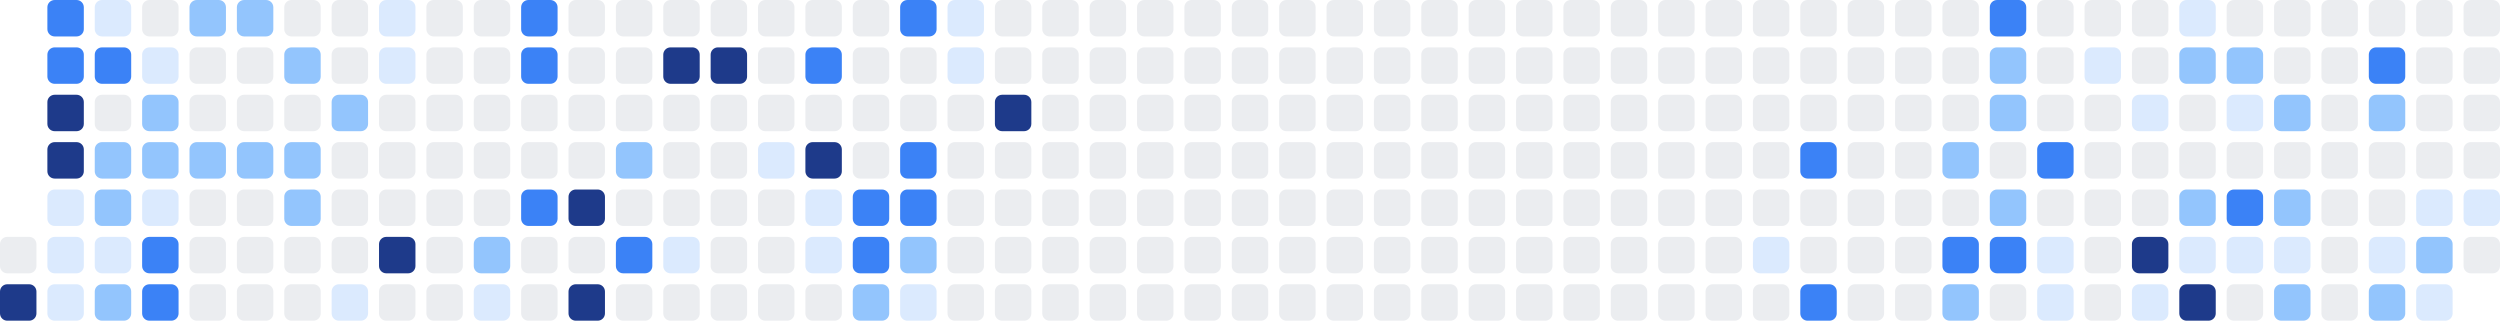
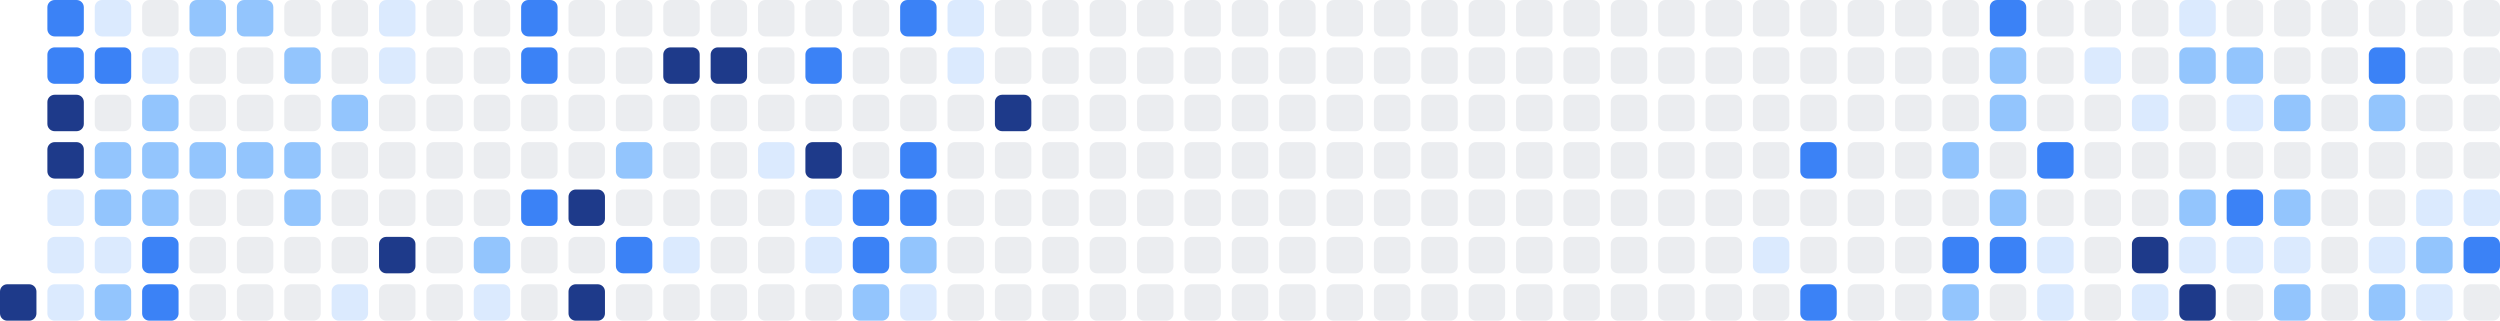
<svg xmlns="http://www.w3.org/2000/svg" width="686" height="88" viewBox="0 0 686 88" role="img" aria-label="Shikimori activity heatmap">
-   <rect x="0" y="65" width="10" height="10" rx="2" ry="2" fill="#ebedf0" />
  <rect x="0" y="78" width="10" height="10" rx="2" ry="2" fill="#1e3a8a" />
  <rect x="13" y="0" width="10" height="10" rx="2" ry="2" fill="#3b82f6" />
  <rect x="13" y="13" width="10" height="10" rx="2" ry="2" fill="#3b82f6" />
  <rect x="13" y="26" width="10" height="10" rx="2" ry="2" fill="#1e3a8a" />
  <rect x="13" y="39" width="10" height="10" rx="2" ry="2" fill="#1e3a8a" />
  <rect x="13" y="52" width="10" height="10" rx="2" ry="2" fill="#dbeafe" />
  <rect x="13" y="65" width="10" height="10" rx="2" ry="2" fill="#dbeafe" />
  <rect x="13" y="78" width="10" height="10" rx="2" ry="2" fill="#dbeafe" />
  <rect x="26" y="0" width="10" height="10" rx="2" ry="2" fill="#dbeafe" />
  <rect x="26" y="13" width="10" height="10" rx="2" ry="2" fill="#3b82f6" />
  <rect x="26" y="26" width="10" height="10" rx="2" ry="2" fill="#ebedf0" />
  <rect x="26" y="39" width="10" height="10" rx="2" ry="2" fill="#93c5fd" />
  <rect x="26" y="52" width="10" height="10" rx="2" ry="2" fill="#93c5fd" />
  <rect x="26" y="65" width="10" height="10" rx="2" ry="2" fill="#dbeafe" />
  <rect x="26" y="78" width="10" height="10" rx="2" ry="2" fill="#93c5fd" />
  <rect x="39" y="0" width="10" height="10" rx="2" ry="2" fill="#ebedf0" />
  <rect x="39" y="13" width="10" height="10" rx="2" ry="2" fill="#dbeafe" />
  <rect x="39" y="26" width="10" height="10" rx="2" ry="2" fill="#93c5fd" />
  <rect x="39" y="39" width="10" height="10" rx="2" ry="2" fill="#93c5fd" />
-   <rect x="39" y="52" width="10" height="10" rx="2" ry="2" fill="#dbeafe" />
+   <rect x="39" y="52" width="10" height="10" rx="2" ry="2" fill="#93c5fd" />
  <rect x="39" y="65" width="10" height="10" rx="2" ry="2" fill="#3b82f6" />
  <rect x="39" y="78" width="10" height="10" rx="2" ry="2" fill="#3b82f6" />
  <rect x="52" y="0" width="10" height="10" rx="2" ry="2" fill="#93c5fd" />
  <rect x="52" y="13" width="10" height="10" rx="2" ry="2" fill="#ebedf0" />
  <rect x="52" y="26" width="10" height="10" rx="2" ry="2" fill="#ebedf0" />
  <rect x="52" y="39" width="10" height="10" rx="2" ry="2" fill="#93c5fd" />
  <rect x="52" y="52" width="10" height="10" rx="2" ry="2" fill="#ebedf0" />
  <rect x="52" y="65" width="10" height="10" rx="2" ry="2" fill="#ebedf0" />
  <rect x="52" y="78" width="10" height="10" rx="2" ry="2" fill="#ebedf0" />
  <rect x="65" y="0" width="10" height="10" rx="2" ry="2" fill="#93c5fd" />
  <rect x="65" y="13" width="10" height="10" rx="2" ry="2" fill="#ebedf0" />
  <rect x="65" y="26" width="10" height="10" rx="2" ry="2" fill="#ebedf0" />
  <rect x="65" y="39" width="10" height="10" rx="2" ry="2" fill="#93c5fd" />
  <rect x="65" y="52" width="10" height="10" rx="2" ry="2" fill="#ebedf0" />
  <rect x="65" y="65" width="10" height="10" rx="2" ry="2" fill="#ebedf0" />
  <rect x="65" y="78" width="10" height="10" rx="2" ry="2" fill="#ebedf0" />
  <rect x="78" y="0" width="10" height="10" rx="2" ry="2" fill="#ebedf0" />
  <rect x="78" y="13" width="10" height="10" rx="2" ry="2" fill="#93c5fd" />
  <rect x="78" y="26" width="10" height="10" rx="2" ry="2" fill="#ebedf0" />
  <rect x="78" y="39" width="10" height="10" rx="2" ry="2" fill="#93c5fd" />
  <rect x="78" y="52" width="10" height="10" rx="2" ry="2" fill="#93c5fd" />
  <rect x="78" y="65" width="10" height="10" rx="2" ry="2" fill="#ebedf0" />
  <rect x="78" y="78" width="10" height="10" rx="2" ry="2" fill="#ebedf0" />
  <rect x="91" y="0" width="10" height="10" rx="2" ry="2" fill="#ebedf0" />
  <rect x="91" y="13" width="10" height="10" rx="2" ry="2" fill="#ebedf0" />
  <rect x="91" y="26" width="10" height="10" rx="2" ry="2" fill="#93c5fd" />
  <rect x="91" y="39" width="10" height="10" rx="2" ry="2" fill="#ebedf0" />
  <rect x="91" y="52" width="10" height="10" rx="2" ry="2" fill="#ebedf0" />
  <rect x="91" y="65" width="10" height="10" rx="2" ry="2" fill="#ebedf0" />
  <rect x="91" y="78" width="10" height="10" rx="2" ry="2" fill="#dbeafe" />
  <rect x="104" y="0" width="10" height="10" rx="2" ry="2" fill="#dbeafe" />
  <rect x="104" y="13" width="10" height="10" rx="2" ry="2" fill="#dbeafe" />
  <rect x="104" y="26" width="10" height="10" rx="2" ry="2" fill="#ebedf0" />
  <rect x="104" y="39" width="10" height="10" rx="2" ry="2" fill="#ebedf0" />
  <rect x="104" y="52" width="10" height="10" rx="2" ry="2" fill="#ebedf0" />
  <rect x="104" y="65" width="10" height="10" rx="2" ry="2" fill="#1e3a8a" />
  <rect x="104" y="78" width="10" height="10" rx="2" ry="2" fill="#ebedf0" />
  <rect x="117" y="0" width="10" height="10" rx="2" ry="2" fill="#ebedf0" />
  <rect x="117" y="13" width="10" height="10" rx="2" ry="2" fill="#ebedf0" />
  <rect x="117" y="26" width="10" height="10" rx="2" ry="2" fill="#ebedf0" />
  <rect x="117" y="39" width="10" height="10" rx="2" ry="2" fill="#ebedf0" />
  <rect x="117" y="52" width="10" height="10" rx="2" ry="2" fill="#ebedf0" />
  <rect x="117" y="65" width="10" height="10" rx="2" ry="2" fill="#ebedf0" />
  <rect x="117" y="78" width="10" height="10" rx="2" ry="2" fill="#ebedf0" />
  <rect x="130" y="0" width="10" height="10" rx="2" ry="2" fill="#ebedf0" />
  <rect x="130" y="13" width="10" height="10" rx="2" ry="2" fill="#ebedf0" />
  <rect x="130" y="26" width="10" height="10" rx="2" ry="2" fill="#ebedf0" />
  <rect x="130" y="39" width="10" height="10" rx="2" ry="2" fill="#ebedf0" />
  <rect x="130" y="52" width="10" height="10" rx="2" ry="2" fill="#ebedf0" />
  <rect x="130" y="65" width="10" height="10" rx="2" ry="2" fill="#93c5fd" />
  <rect x="130" y="78" width="10" height="10" rx="2" ry="2" fill="#dbeafe" />
  <rect x="143" y="0" width="10" height="10" rx="2" ry="2" fill="#3b82f6" />
  <rect x="143" y="13" width="10" height="10" rx="2" ry="2" fill="#3b82f6" />
  <rect x="143" y="26" width="10" height="10" rx="2" ry="2" fill="#ebedf0" />
  <rect x="143" y="39" width="10" height="10" rx="2" ry="2" fill="#ebedf0" />
  <rect x="143" y="52" width="10" height="10" rx="2" ry="2" fill="#3b82f6" />
  <rect x="143" y="65" width="10" height="10" rx="2" ry="2" fill="#ebedf0" />
  <rect x="143" y="78" width="10" height="10" rx="2" ry="2" fill="#ebedf0" />
  <rect x="156" y="0" width="10" height="10" rx="2" ry="2" fill="#ebedf0" />
  <rect x="156" y="13" width="10" height="10" rx="2" ry="2" fill="#ebedf0" />
  <rect x="156" y="26" width="10" height="10" rx="2" ry="2" fill="#ebedf0" />
  <rect x="156" y="39" width="10" height="10" rx="2" ry="2" fill="#ebedf0" />
  <rect x="156" y="52" width="10" height="10" rx="2" ry="2" fill="#1e3a8a" />
  <rect x="156" y="65" width="10" height="10" rx="2" ry="2" fill="#ebedf0" />
  <rect x="156" y="78" width="10" height="10" rx="2" ry="2" fill="#1e3a8a" />
  <rect x="169" y="0" width="10" height="10" rx="2" ry="2" fill="#ebedf0" />
  <rect x="169" y="13" width="10" height="10" rx="2" ry="2" fill="#ebedf0" />
  <rect x="169" y="26" width="10" height="10" rx="2" ry="2" fill="#ebedf0" />
  <rect x="169" y="39" width="10" height="10" rx="2" ry="2" fill="#93c5fd" />
  <rect x="169" y="52" width="10" height="10" rx="2" ry="2" fill="#ebedf0" />
  <rect x="169" y="65" width="10" height="10" rx="2" ry="2" fill="#3b82f6" />
  <rect x="169" y="78" width="10" height="10" rx="2" ry="2" fill="#ebedf0" />
  <rect x="182" y="0" width="10" height="10" rx="2" ry="2" fill="#ebedf0" />
  <rect x="182" y="13" width="10" height="10" rx="2" ry="2" fill="#1e3a8a" />
  <rect x="182" y="26" width="10" height="10" rx="2" ry="2" fill="#ebedf0" />
  <rect x="182" y="39" width="10" height="10" rx="2" ry="2" fill="#ebedf0" />
  <rect x="182" y="52" width="10" height="10" rx="2" ry="2" fill="#ebedf0" />
  <rect x="182" y="65" width="10" height="10" rx="2" ry="2" fill="#dbeafe" />
  <rect x="182" y="78" width="10" height="10" rx="2" ry="2" fill="#ebedf0" />
  <rect x="195" y="0" width="10" height="10" rx="2" ry="2" fill="#ebedf0" />
  <rect x="195" y="13" width="10" height="10" rx="2" ry="2" fill="#1e3a8a" />
  <rect x="195" y="26" width="10" height="10" rx="2" ry="2" fill="#ebedf0" />
  <rect x="195" y="39" width="10" height="10" rx="2" ry="2" fill="#ebedf0" />
  <rect x="195" y="52" width="10" height="10" rx="2" ry="2" fill="#ebedf0" />
  <rect x="195" y="65" width="10" height="10" rx="2" ry="2" fill="#ebedf0" />
  <rect x="195" y="78" width="10" height="10" rx="2" ry="2" fill="#ebedf0" />
  <rect x="208" y="0" width="10" height="10" rx="2" ry="2" fill="#ebedf0" />
  <rect x="208" y="13" width="10" height="10" rx="2" ry="2" fill="#ebedf0" />
  <rect x="208" y="26" width="10" height="10" rx="2" ry="2" fill="#ebedf0" />
  <rect x="208" y="39" width="10" height="10" rx="2" ry="2" fill="#dbeafe" />
  <rect x="208" y="52" width="10" height="10" rx="2" ry="2" fill="#ebedf0" />
  <rect x="208" y="65" width="10" height="10" rx="2" ry="2" fill="#ebedf0" />
  <rect x="208" y="78" width="10" height="10" rx="2" ry="2" fill="#ebedf0" />
  <rect x="221" y="0" width="10" height="10" rx="2" ry="2" fill="#ebedf0" />
  <rect x="221" y="13" width="10" height="10" rx="2" ry="2" fill="#3b82f6" />
  <rect x="221" y="26" width="10" height="10" rx="2" ry="2" fill="#ebedf0" />
  <rect x="221" y="39" width="10" height="10" rx="2" ry="2" fill="#1e3a8a" />
  <rect x="221" y="52" width="10" height="10" rx="2" ry="2" fill="#dbeafe" />
  <rect x="221" y="65" width="10" height="10" rx="2" ry="2" fill="#dbeafe" />
  <rect x="221" y="78" width="10" height="10" rx="2" ry="2" fill="#ebedf0" />
  <rect x="234" y="0" width="10" height="10" rx="2" ry="2" fill="#ebedf0" />
  <rect x="234" y="13" width="10" height="10" rx="2" ry="2" fill="#ebedf0" />
  <rect x="234" y="26" width="10" height="10" rx="2" ry="2" fill="#ebedf0" />
  <rect x="234" y="39" width="10" height="10" rx="2" ry="2" fill="#ebedf0" />
  <rect x="234" y="52" width="10" height="10" rx="2" ry="2" fill="#3b82f6" />
  <rect x="234" y="65" width="10" height="10" rx="2" ry="2" fill="#3b82f6" />
  <rect x="234" y="78" width="10" height="10" rx="2" ry="2" fill="#93c5fd" />
  <rect x="247" y="0" width="10" height="10" rx="2" ry="2" fill="#3b82f6" />
  <rect x="247" y="13" width="10" height="10" rx="2" ry="2" fill="#ebedf0" />
  <rect x="247" y="26" width="10" height="10" rx="2" ry="2" fill="#ebedf0" />
  <rect x="247" y="39" width="10" height="10" rx="2" ry="2" fill="#3b82f6" />
  <rect x="247" y="52" width="10" height="10" rx="2" ry="2" fill="#3b82f6" />
  <rect x="247" y="65" width="10" height="10" rx="2" ry="2" fill="#93c5fd" />
  <rect x="247" y="78" width="10" height="10" rx="2" ry="2" fill="#dbeafe" />
  <rect x="260" y="0" width="10" height="10" rx="2" ry="2" fill="#dbeafe" />
  <rect x="260" y="13" width="10" height="10" rx="2" ry="2" fill="#dbeafe" />
  <rect x="260" y="26" width="10" height="10" rx="2" ry="2" fill="#ebedf0" />
  <rect x="260" y="39" width="10" height="10" rx="2" ry="2" fill="#ebedf0" />
  <rect x="260" y="52" width="10" height="10" rx="2" ry="2" fill="#ebedf0" />
  <rect x="260" y="65" width="10" height="10" rx="2" ry="2" fill="#ebedf0" />
  <rect x="260" y="78" width="10" height="10" rx="2" ry="2" fill="#ebedf0" />
  <rect x="273" y="0" width="10" height="10" rx="2" ry="2" fill="#ebedf0" />
  <rect x="273" y="13" width="10" height="10" rx="2" ry="2" fill="#ebedf0" />
  <rect x="273" y="26" width="10" height="10" rx="2" ry="2" fill="#1e3a8a" />
  <rect x="273" y="39" width="10" height="10" rx="2" ry="2" fill="#ebedf0" />
  <rect x="273" y="52" width="10" height="10" rx="2" ry="2" fill="#ebedf0" />
  <rect x="273" y="65" width="10" height="10" rx="2" ry="2" fill="#ebedf0" />
  <rect x="273" y="78" width="10" height="10" rx="2" ry="2" fill="#ebedf0" />
  <rect x="286" y="0" width="10" height="10" rx="2" ry="2" fill="#ebedf0" />
  <rect x="286" y="13" width="10" height="10" rx="2" ry="2" fill="#ebedf0" />
  <rect x="286" y="26" width="10" height="10" rx="2" ry="2" fill="#ebedf0" />
  <rect x="286" y="39" width="10" height="10" rx="2" ry="2" fill="#ebedf0" />
  <rect x="286" y="52" width="10" height="10" rx="2" ry="2" fill="#ebedf0" />
  <rect x="286" y="65" width="10" height="10" rx="2" ry="2" fill="#ebedf0" />
  <rect x="286" y="78" width="10" height="10" rx="2" ry="2" fill="#ebedf0" />
  <rect x="299" y="0" width="10" height="10" rx="2" ry="2" fill="#ebedf0" />
  <rect x="299" y="13" width="10" height="10" rx="2" ry="2" fill="#ebedf0" />
  <rect x="299" y="26" width="10" height="10" rx="2" ry="2" fill="#ebedf0" />
  <rect x="299" y="39" width="10" height="10" rx="2" ry="2" fill="#ebedf0" />
  <rect x="299" y="52" width="10" height="10" rx="2" ry="2" fill="#ebedf0" />
  <rect x="299" y="65" width="10" height="10" rx="2" ry="2" fill="#ebedf0" />
  <rect x="299" y="78" width="10" height="10" rx="2" ry="2" fill="#ebedf0" />
  <rect x="312" y="0" width="10" height="10" rx="2" ry="2" fill="#ebedf0" />
  <rect x="312" y="13" width="10" height="10" rx="2" ry="2" fill="#ebedf0" />
  <rect x="312" y="26" width="10" height="10" rx="2" ry="2" fill="#ebedf0" />
  <rect x="312" y="39" width="10" height="10" rx="2" ry="2" fill="#ebedf0" />
  <rect x="312" y="52" width="10" height="10" rx="2" ry="2" fill="#ebedf0" />
  <rect x="312" y="65" width="10" height="10" rx="2" ry="2" fill="#ebedf0" />
  <rect x="312" y="78" width="10" height="10" rx="2" ry="2" fill="#ebedf0" />
  <rect x="325" y="0" width="10" height="10" rx="2" ry="2" fill="#ebedf0" />
  <rect x="325" y="13" width="10" height="10" rx="2" ry="2" fill="#ebedf0" />
  <rect x="325" y="26" width="10" height="10" rx="2" ry="2" fill="#ebedf0" />
  <rect x="325" y="39" width="10" height="10" rx="2" ry="2" fill="#ebedf0" />
  <rect x="325" y="52" width="10" height="10" rx="2" ry="2" fill="#ebedf0" />
  <rect x="325" y="65" width="10" height="10" rx="2" ry="2" fill="#ebedf0" />
  <rect x="325" y="78" width="10" height="10" rx="2" ry="2" fill="#ebedf0" />
  <rect x="338" y="0" width="10" height="10" rx="2" ry="2" fill="#ebedf0" />
  <rect x="338" y="13" width="10" height="10" rx="2" ry="2" fill="#ebedf0" />
  <rect x="338" y="26" width="10" height="10" rx="2" ry="2" fill="#ebedf0" />
  <rect x="338" y="39" width="10" height="10" rx="2" ry="2" fill="#ebedf0" />
  <rect x="338" y="52" width="10" height="10" rx="2" ry="2" fill="#ebedf0" />
  <rect x="338" y="65" width="10" height="10" rx="2" ry="2" fill="#ebedf0" />
  <rect x="338" y="78" width="10" height="10" rx="2" ry="2" fill="#ebedf0" />
  <rect x="351" y="0" width="10" height="10" rx="2" ry="2" fill="#ebedf0" />
  <rect x="351" y="13" width="10" height="10" rx="2" ry="2" fill="#ebedf0" />
  <rect x="351" y="26" width="10" height="10" rx="2" ry="2" fill="#ebedf0" />
  <rect x="351" y="39" width="10" height="10" rx="2" ry="2" fill="#ebedf0" />
  <rect x="351" y="52" width="10" height="10" rx="2" ry="2" fill="#ebedf0" />
  <rect x="351" y="65" width="10" height="10" rx="2" ry="2" fill="#ebedf0" />
  <rect x="351" y="78" width="10" height="10" rx="2" ry="2" fill="#ebedf0" />
  <rect x="364" y="0" width="10" height="10" rx="2" ry="2" fill="#ebedf0" />
  <rect x="364" y="13" width="10" height="10" rx="2" ry="2" fill="#ebedf0" />
  <rect x="364" y="26" width="10" height="10" rx="2" ry="2" fill="#ebedf0" />
  <rect x="364" y="39" width="10" height="10" rx="2" ry="2" fill="#ebedf0" />
  <rect x="364" y="52" width="10" height="10" rx="2" ry="2" fill="#ebedf0" />
  <rect x="364" y="65" width="10" height="10" rx="2" ry="2" fill="#ebedf0" />
  <rect x="364" y="78" width="10" height="10" rx="2" ry="2" fill="#ebedf0" />
  <rect x="377" y="0" width="10" height="10" rx="2" ry="2" fill="#ebedf0" />
  <rect x="377" y="13" width="10" height="10" rx="2" ry="2" fill="#ebedf0" />
  <rect x="377" y="26" width="10" height="10" rx="2" ry="2" fill="#ebedf0" />
  <rect x="377" y="39" width="10" height="10" rx="2" ry="2" fill="#ebedf0" />
  <rect x="377" y="52" width="10" height="10" rx="2" ry="2" fill="#ebedf0" />
  <rect x="377" y="65" width="10" height="10" rx="2" ry="2" fill="#ebedf0" />
  <rect x="377" y="78" width="10" height="10" rx="2" ry="2" fill="#ebedf0" />
  <rect x="390" y="0" width="10" height="10" rx="2" ry="2" fill="#ebedf0" />
  <rect x="390" y="13" width="10" height="10" rx="2" ry="2" fill="#ebedf0" />
  <rect x="390" y="26" width="10" height="10" rx="2" ry="2" fill="#ebedf0" />
  <rect x="390" y="39" width="10" height="10" rx="2" ry="2" fill="#ebedf0" />
  <rect x="390" y="52" width="10" height="10" rx="2" ry="2" fill="#ebedf0" />
  <rect x="390" y="65" width="10" height="10" rx="2" ry="2" fill="#ebedf0" />
  <rect x="390" y="78" width="10" height="10" rx="2" ry="2" fill="#ebedf0" />
  <rect x="403" y="0" width="10" height="10" rx="2" ry="2" fill="#ebedf0" />
  <rect x="403" y="13" width="10" height="10" rx="2" ry="2" fill="#ebedf0" />
  <rect x="403" y="26" width="10" height="10" rx="2" ry="2" fill="#ebedf0" />
  <rect x="403" y="39" width="10" height="10" rx="2" ry="2" fill="#ebedf0" />
  <rect x="403" y="52" width="10" height="10" rx="2" ry="2" fill="#ebedf0" />
  <rect x="403" y="65" width="10" height="10" rx="2" ry="2" fill="#ebedf0" />
  <rect x="403" y="78" width="10" height="10" rx="2" ry="2" fill="#ebedf0" />
  <rect x="416" y="0" width="10" height="10" rx="2" ry="2" fill="#ebedf0" />
  <rect x="416" y="13" width="10" height="10" rx="2" ry="2" fill="#ebedf0" />
  <rect x="416" y="26" width="10" height="10" rx="2" ry="2" fill="#ebedf0" />
  <rect x="416" y="39" width="10" height="10" rx="2" ry="2" fill="#ebedf0" />
  <rect x="416" y="52" width="10" height="10" rx="2" ry="2" fill="#ebedf0" />
  <rect x="416" y="65" width="10" height="10" rx="2" ry="2" fill="#ebedf0" />
  <rect x="416" y="78" width="10" height="10" rx="2" ry="2" fill="#ebedf0" />
  <rect x="429" y="0" width="10" height="10" rx="2" ry="2" fill="#ebedf0" />
  <rect x="429" y="13" width="10" height="10" rx="2" ry="2" fill="#ebedf0" />
  <rect x="429" y="26" width="10" height="10" rx="2" ry="2" fill="#ebedf0" />
  <rect x="429" y="39" width="10" height="10" rx="2" ry="2" fill="#ebedf0" />
  <rect x="429" y="52" width="10" height="10" rx="2" ry="2" fill="#ebedf0" />
  <rect x="429" y="65" width="10" height="10" rx="2" ry="2" fill="#ebedf0" />
  <rect x="429" y="78" width="10" height="10" rx="2" ry="2" fill="#ebedf0" />
  <rect x="442" y="0" width="10" height="10" rx="2" ry="2" fill="#ebedf0" />
  <rect x="442" y="13" width="10" height="10" rx="2" ry="2" fill="#ebedf0" />
  <rect x="442" y="26" width="10" height="10" rx="2" ry="2" fill="#ebedf0" />
  <rect x="442" y="39" width="10" height="10" rx="2" ry="2" fill="#ebedf0" />
  <rect x="442" y="52" width="10" height="10" rx="2" ry="2" fill="#ebedf0" />
  <rect x="442" y="65" width="10" height="10" rx="2" ry="2" fill="#ebedf0" />
  <rect x="442" y="78" width="10" height="10" rx="2" ry="2" fill="#ebedf0" />
  <rect x="455" y="0" width="10" height="10" rx="2" ry="2" fill="#ebedf0" />
  <rect x="455" y="13" width="10" height="10" rx="2" ry="2" fill="#ebedf0" />
  <rect x="455" y="26" width="10" height="10" rx="2" ry="2" fill="#ebedf0" />
  <rect x="455" y="39" width="10" height="10" rx="2" ry="2" fill="#ebedf0" />
  <rect x="455" y="52" width="10" height="10" rx="2" ry="2" fill="#ebedf0" />
  <rect x="455" y="65" width="10" height="10" rx="2" ry="2" fill="#ebedf0" />
  <rect x="455" y="78" width="10" height="10" rx="2" ry="2" fill="#ebedf0" />
  <rect x="468" y="0" width="10" height="10" rx="2" ry="2" fill="#ebedf0" />
  <rect x="468" y="13" width="10" height="10" rx="2" ry="2" fill="#ebedf0" />
  <rect x="468" y="26" width="10" height="10" rx="2" ry="2" fill="#ebedf0" />
  <rect x="468" y="39" width="10" height="10" rx="2" ry="2" fill="#ebedf0" />
  <rect x="468" y="52" width="10" height="10" rx="2" ry="2" fill="#ebedf0" />
  <rect x="468" y="65" width="10" height="10" rx="2" ry="2" fill="#ebedf0" />
  <rect x="468" y="78" width="10" height="10" rx="2" ry="2" fill="#ebedf0" />
  <rect x="481" y="0" width="10" height="10" rx="2" ry="2" fill="#ebedf0" />
  <rect x="481" y="13" width="10" height="10" rx="2" ry="2" fill="#ebedf0" />
  <rect x="481" y="26" width="10" height="10" rx="2" ry="2" fill="#ebedf0" />
  <rect x="481" y="39" width="10" height="10" rx="2" ry="2" fill="#ebedf0" />
  <rect x="481" y="52" width="10" height="10" rx="2" ry="2" fill="#ebedf0" />
  <rect x="481" y="65" width="10" height="10" rx="2" ry="2" fill="#dbeafe" />
  <rect x="481" y="78" width="10" height="10" rx="2" ry="2" fill="#ebedf0" />
  <rect x="494" y="0" width="10" height="10" rx="2" ry="2" fill="#ebedf0" />
  <rect x="494" y="13" width="10" height="10" rx="2" ry="2" fill="#ebedf0" />
  <rect x="494" y="26" width="10" height="10" rx="2" ry="2" fill="#ebedf0" />
  <rect x="494" y="39" width="10" height="10" rx="2" ry="2" fill="#3b82f6" />
  <rect x="494" y="52" width="10" height="10" rx="2" ry="2" fill="#ebedf0" />
  <rect x="494" y="65" width="10" height="10" rx="2" ry="2" fill="#ebedf0" />
  <rect x="494" y="78" width="10" height="10" rx="2" ry="2" fill="#3b82f6" />
  <rect x="507" y="0" width="10" height="10" rx="2" ry="2" fill="#ebedf0" />
  <rect x="507" y="13" width="10" height="10" rx="2" ry="2" fill="#ebedf0" />
  <rect x="507" y="26" width="10" height="10" rx="2" ry="2" fill="#ebedf0" />
  <rect x="507" y="39" width="10" height="10" rx="2" ry="2" fill="#ebedf0" />
  <rect x="507" y="52" width="10" height="10" rx="2" ry="2" fill="#ebedf0" />
  <rect x="507" y="65" width="10" height="10" rx="2" ry="2" fill="#ebedf0" />
  <rect x="507" y="78" width="10" height="10" rx="2" ry="2" fill="#ebedf0" />
  <rect x="520" y="0" width="10" height="10" rx="2" ry="2" fill="#ebedf0" />
  <rect x="520" y="13" width="10" height="10" rx="2" ry="2" fill="#ebedf0" />
  <rect x="520" y="26" width="10" height="10" rx="2" ry="2" fill="#ebedf0" />
  <rect x="520" y="39" width="10" height="10" rx="2" ry="2" fill="#ebedf0" />
  <rect x="520" y="52" width="10" height="10" rx="2" ry="2" fill="#ebedf0" />
  <rect x="520" y="65" width="10" height="10" rx="2" ry="2" fill="#ebedf0" />
  <rect x="520" y="78" width="10" height="10" rx="2" ry="2" fill="#ebedf0" />
  <rect x="533" y="0" width="10" height="10" rx="2" ry="2" fill="#ebedf0" />
  <rect x="533" y="13" width="10" height="10" rx="2" ry="2" fill="#ebedf0" />
  <rect x="533" y="26" width="10" height="10" rx="2" ry="2" fill="#ebedf0" />
  <rect x="533" y="39" width="10" height="10" rx="2" ry="2" fill="#93c5fd" />
  <rect x="533" y="52" width="10" height="10" rx="2" ry="2" fill="#ebedf0" />
  <rect x="533" y="65" width="10" height="10" rx="2" ry="2" fill="#3b82f6" />
  <rect x="533" y="78" width="10" height="10" rx="2" ry="2" fill="#93c5fd" />
  <rect x="546" y="0" width="10" height="10" rx="2" ry="2" fill="#3b82f6" />
  <rect x="546" y="13" width="10" height="10" rx="2" ry="2" fill="#93c5fd" />
  <rect x="546" y="26" width="10" height="10" rx="2" ry="2" fill="#93c5fd" />
  <rect x="546" y="39" width="10" height="10" rx="2" ry="2" fill="#ebedf0" />
  <rect x="546" y="52" width="10" height="10" rx="2" ry="2" fill="#93c5fd" />
  <rect x="546" y="65" width="10" height="10" rx="2" ry="2" fill="#3b82f6" />
  <rect x="546" y="78" width="10" height="10" rx="2" ry="2" fill="#ebedf0" />
  <rect x="559" y="0" width="10" height="10" rx="2" ry="2" fill="#ebedf0" />
  <rect x="559" y="13" width="10" height="10" rx="2" ry="2" fill="#ebedf0" />
  <rect x="559" y="26" width="10" height="10" rx="2" ry="2" fill="#ebedf0" />
  <rect x="559" y="39" width="10" height="10" rx="2" ry="2" fill="#3b82f6" />
  <rect x="559" y="52" width="10" height="10" rx="2" ry="2" fill="#ebedf0" />
  <rect x="559" y="65" width="10" height="10" rx="2" ry="2" fill="#dbeafe" />
  <rect x="559" y="78" width="10" height="10" rx="2" ry="2" fill="#dbeafe" />
  <rect x="572" y="0" width="10" height="10" rx="2" ry="2" fill="#ebedf0" />
  <rect x="572" y="13" width="10" height="10" rx="2" ry="2" fill="#dbeafe" />
  <rect x="572" y="26" width="10" height="10" rx="2" ry="2" fill="#ebedf0" />
  <rect x="572" y="39" width="10" height="10" rx="2" ry="2" fill="#ebedf0" />
  <rect x="572" y="52" width="10" height="10" rx="2" ry="2" fill="#ebedf0" />
  <rect x="572" y="65" width="10" height="10" rx="2" ry="2" fill="#ebedf0" />
  <rect x="572" y="78" width="10" height="10" rx="2" ry="2" fill="#ebedf0" />
  <rect x="585" y="0" width="10" height="10" rx="2" ry="2" fill="#ebedf0" />
  <rect x="585" y="13" width="10" height="10" rx="2" ry="2" fill="#ebedf0" />
  <rect x="585" y="26" width="10" height="10" rx="2" ry="2" fill="#dbeafe" />
  <rect x="585" y="39" width="10" height="10" rx="2" ry="2" fill="#ebedf0" />
  <rect x="585" y="52" width="10" height="10" rx="2" ry="2" fill="#ebedf0" />
  <rect x="585" y="65" width="10" height="10" rx="2" ry="2" fill="#1e3a8a" />
  <rect x="585" y="78" width="10" height="10" rx="2" ry="2" fill="#dbeafe" />
  <rect x="598" y="0" width="10" height="10" rx="2" ry="2" fill="#dbeafe" />
  <rect x="598" y="13" width="10" height="10" rx="2" ry="2" fill="#93c5fd" />
  <rect x="598" y="26" width="10" height="10" rx="2" ry="2" fill="#ebedf0" />
  <rect x="598" y="39" width="10" height="10" rx="2" ry="2" fill="#ebedf0" />
  <rect x="598" y="52" width="10" height="10" rx="2" ry="2" fill="#93c5fd" />
  <rect x="598" y="65" width="10" height="10" rx="2" ry="2" fill="#dbeafe" />
  <rect x="598" y="78" width="10" height="10" rx="2" ry="2" fill="#1e3a8a" />
  <rect x="611" y="0" width="10" height="10" rx="2" ry="2" fill="#ebedf0" />
  <rect x="611" y="13" width="10" height="10" rx="2" ry="2" fill="#93c5fd" />
  <rect x="611" y="26" width="10" height="10" rx="2" ry="2" fill="#dbeafe" />
  <rect x="611" y="39" width="10" height="10" rx="2" ry="2" fill="#ebedf0" />
  <rect x="611" y="52" width="10" height="10" rx="2" ry="2" fill="#3b82f6" />
  <rect x="611" y="65" width="10" height="10" rx="2" ry="2" fill="#dbeafe" />
  <rect x="611" y="78" width="10" height="10" rx="2" ry="2" fill="#ebedf0" />
  <rect x="624" y="0" width="10" height="10" rx="2" ry="2" fill="#ebedf0" />
  <rect x="624" y="13" width="10" height="10" rx="2" ry="2" fill="#ebedf0" />
  <rect x="624" y="26" width="10" height="10" rx="2" ry="2" fill="#93c5fd" />
  <rect x="624" y="39" width="10" height="10" rx="2" ry="2" fill="#ebedf0" />
  <rect x="624" y="52" width="10" height="10" rx="2" ry="2" fill="#93c5fd" />
  <rect x="624" y="65" width="10" height="10" rx="2" ry="2" fill="#dbeafe" />
  <rect x="624" y="78" width="10" height="10" rx="2" ry="2" fill="#93c5fd" />
  <rect x="637" y="0" width="10" height="10" rx="2" ry="2" fill="#ebedf0" />
  <rect x="637" y="13" width="10" height="10" rx="2" ry="2" fill="#ebedf0" />
  <rect x="637" y="26" width="10" height="10" rx="2" ry="2" fill="#ebedf0" />
  <rect x="637" y="39" width="10" height="10" rx="2" ry="2" fill="#ebedf0" />
  <rect x="637" y="52" width="10" height="10" rx="2" ry="2" fill="#ebedf0" />
  <rect x="637" y="65" width="10" height="10" rx="2" ry="2" fill="#ebedf0" />
  <rect x="637" y="78" width="10" height="10" rx="2" ry="2" fill="#ebedf0" />
  <rect x="650" y="0" width="10" height="10" rx="2" ry="2" fill="#ebedf0" />
  <rect x="650" y="13" width="10" height="10" rx="2" ry="2" fill="#3b82f6" />
  <rect x="650" y="26" width="10" height="10" rx="2" ry="2" fill="#93c5fd" />
  <rect x="650" y="39" width="10" height="10" rx="2" ry="2" fill="#ebedf0" />
  <rect x="650" y="52" width="10" height="10" rx="2" ry="2" fill="#ebedf0" />
  <rect x="650" y="65" width="10" height="10" rx="2" ry="2" fill="#dbeafe" />
  <rect x="650" y="78" width="10" height="10" rx="2" ry="2" fill="#93c5fd" />
  <rect x="663" y="0" width="10" height="10" rx="2" ry="2" fill="#ebedf0" />
  <rect x="663" y="13" width="10" height="10" rx="2" ry="2" fill="#ebedf0" />
  <rect x="663" y="26" width="10" height="10" rx="2" ry="2" fill="#ebedf0" />
  <rect x="663" y="39" width="10" height="10" rx="2" ry="2" fill="#ebedf0" />
  <rect x="663" y="52" width="10" height="10" rx="2" ry="2" fill="#dbeafe" />
  <rect x="663" y="65" width="10" height="10" rx="2" ry="2" fill="#93c5fd" />
  <rect x="663" y="78" width="10" height="10" rx="2" ry="2" fill="#dbeafe" />
  <rect x="676" y="0" width="10" height="10" rx="2" ry="2" fill="#ebedf0" />
  <rect x="676" y="13" width="10" height="10" rx="2" ry="2" fill="#ebedf0" />
  <rect x="676" y="26" width="10" height="10" rx="2" ry="2" fill="#ebedf0" />
  <rect x="676" y="39" width="10" height="10" rx="2" ry="2" fill="#ebedf0" />
  <rect x="676" y="52" width="10" height="10" rx="2" ry="2" fill="#dbeafe" />
-   <rect x="676" y="65" width="10" height="10" rx="2" ry="2" fill="#ebedf0" />
+   <rect x="676" y="65" width="10" height="10" rx="2" ry="2" fill="#3b82f6" />
+   <rect x="676" y="78" width="10" height="10" rx="2" ry="2" fill="#ebedf0" />
</svg>
